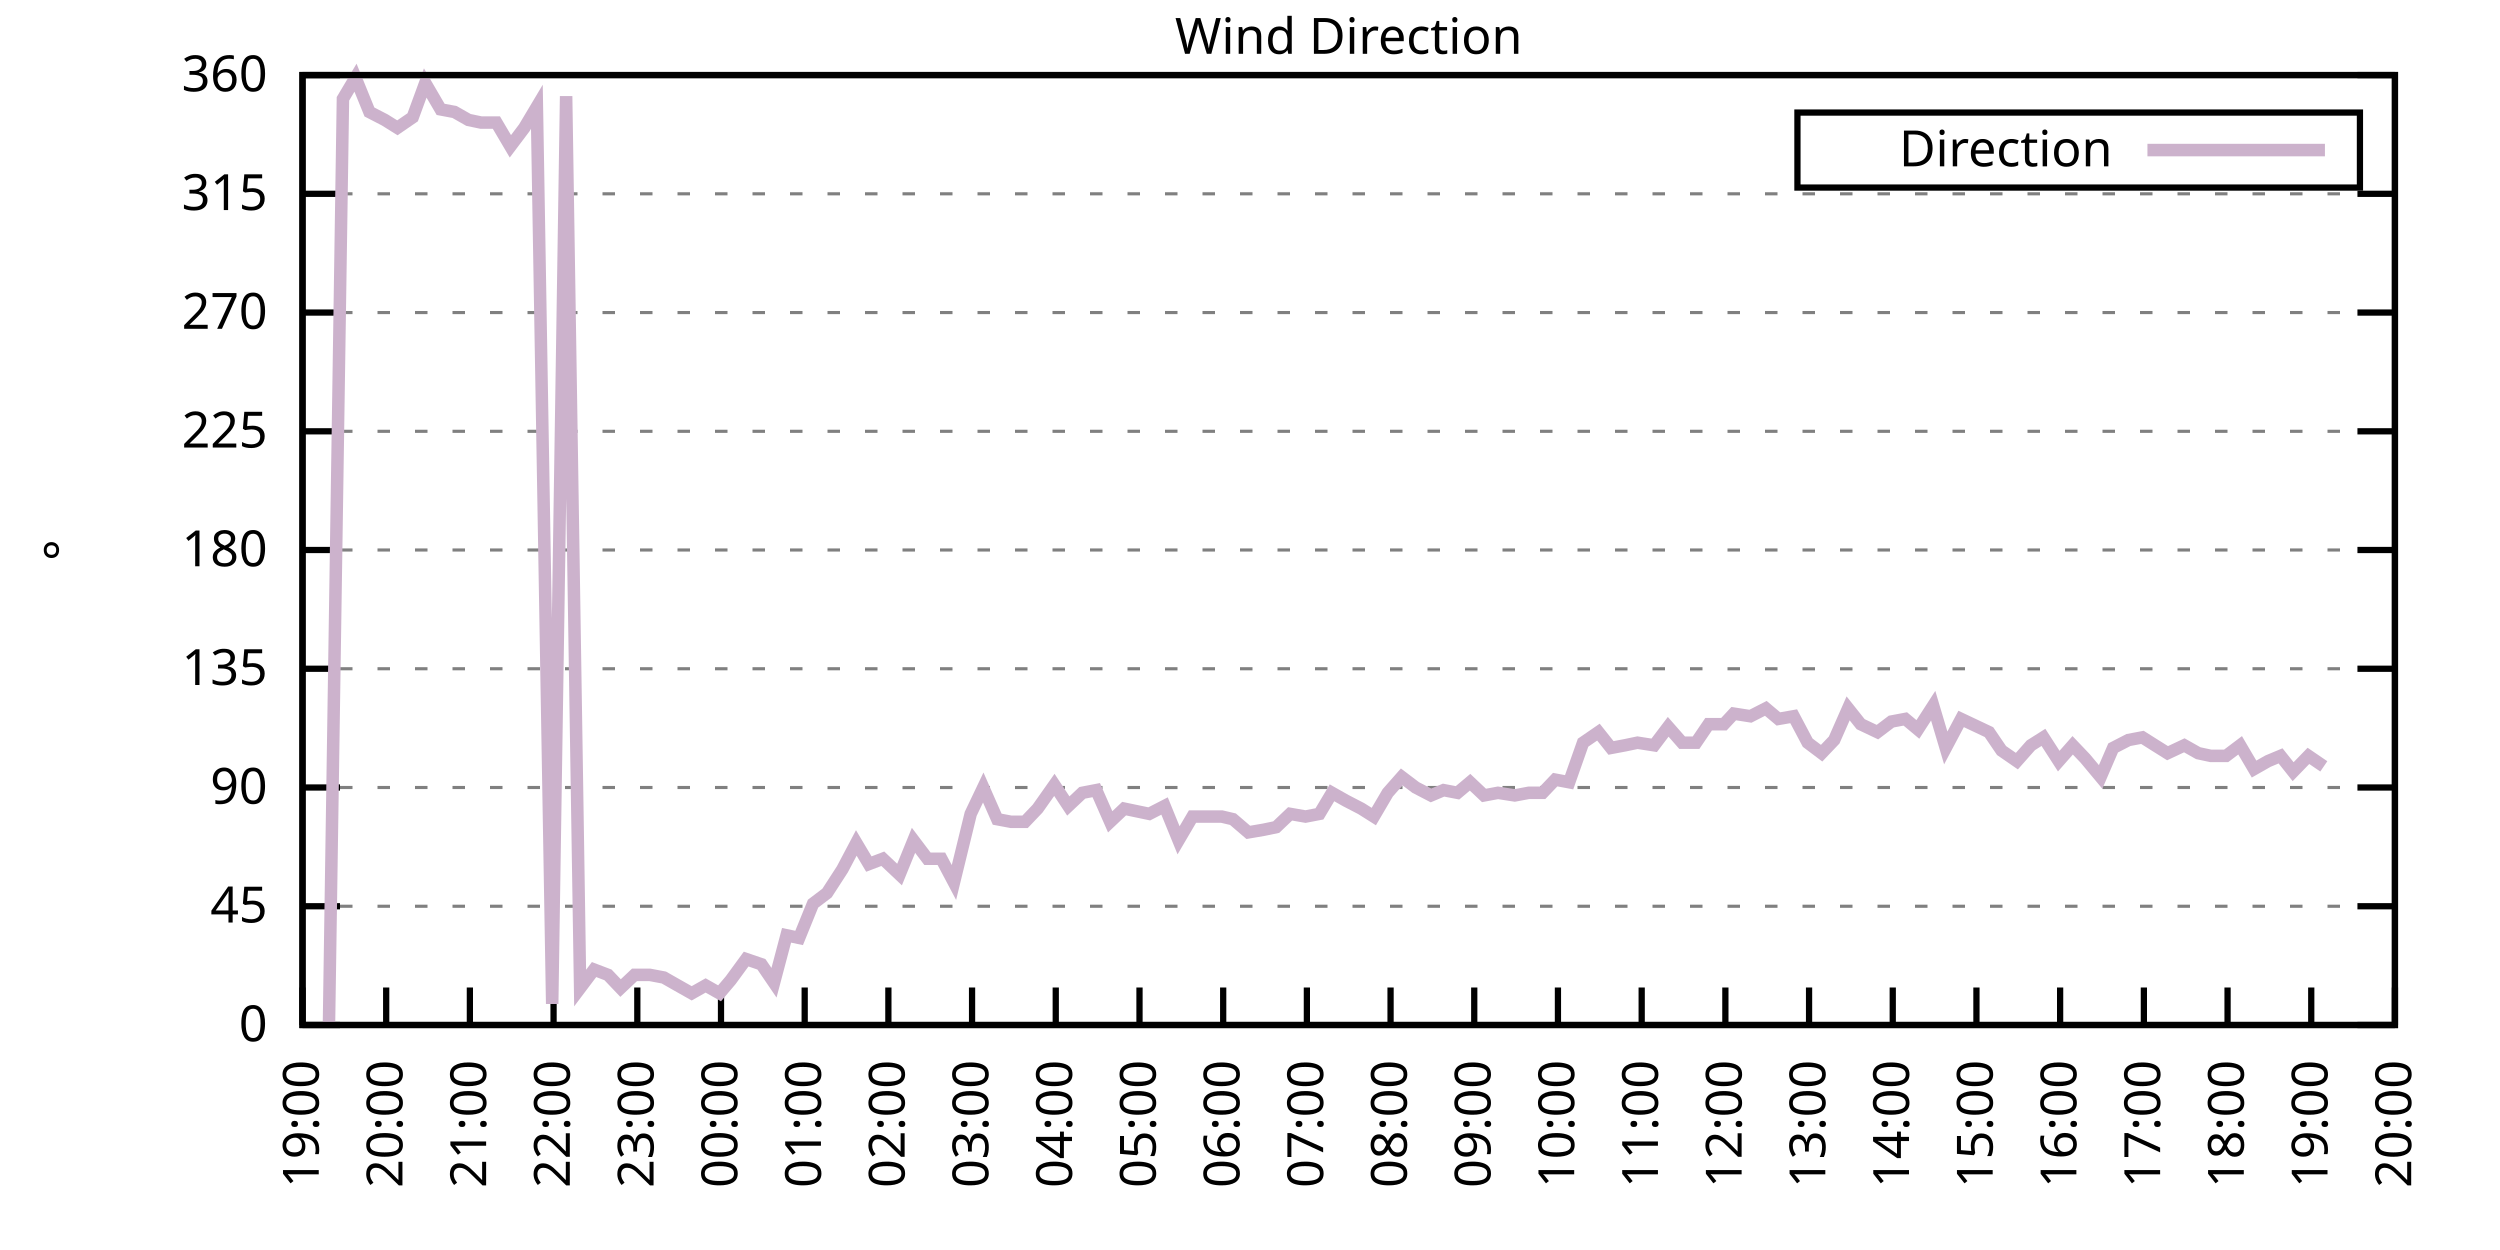
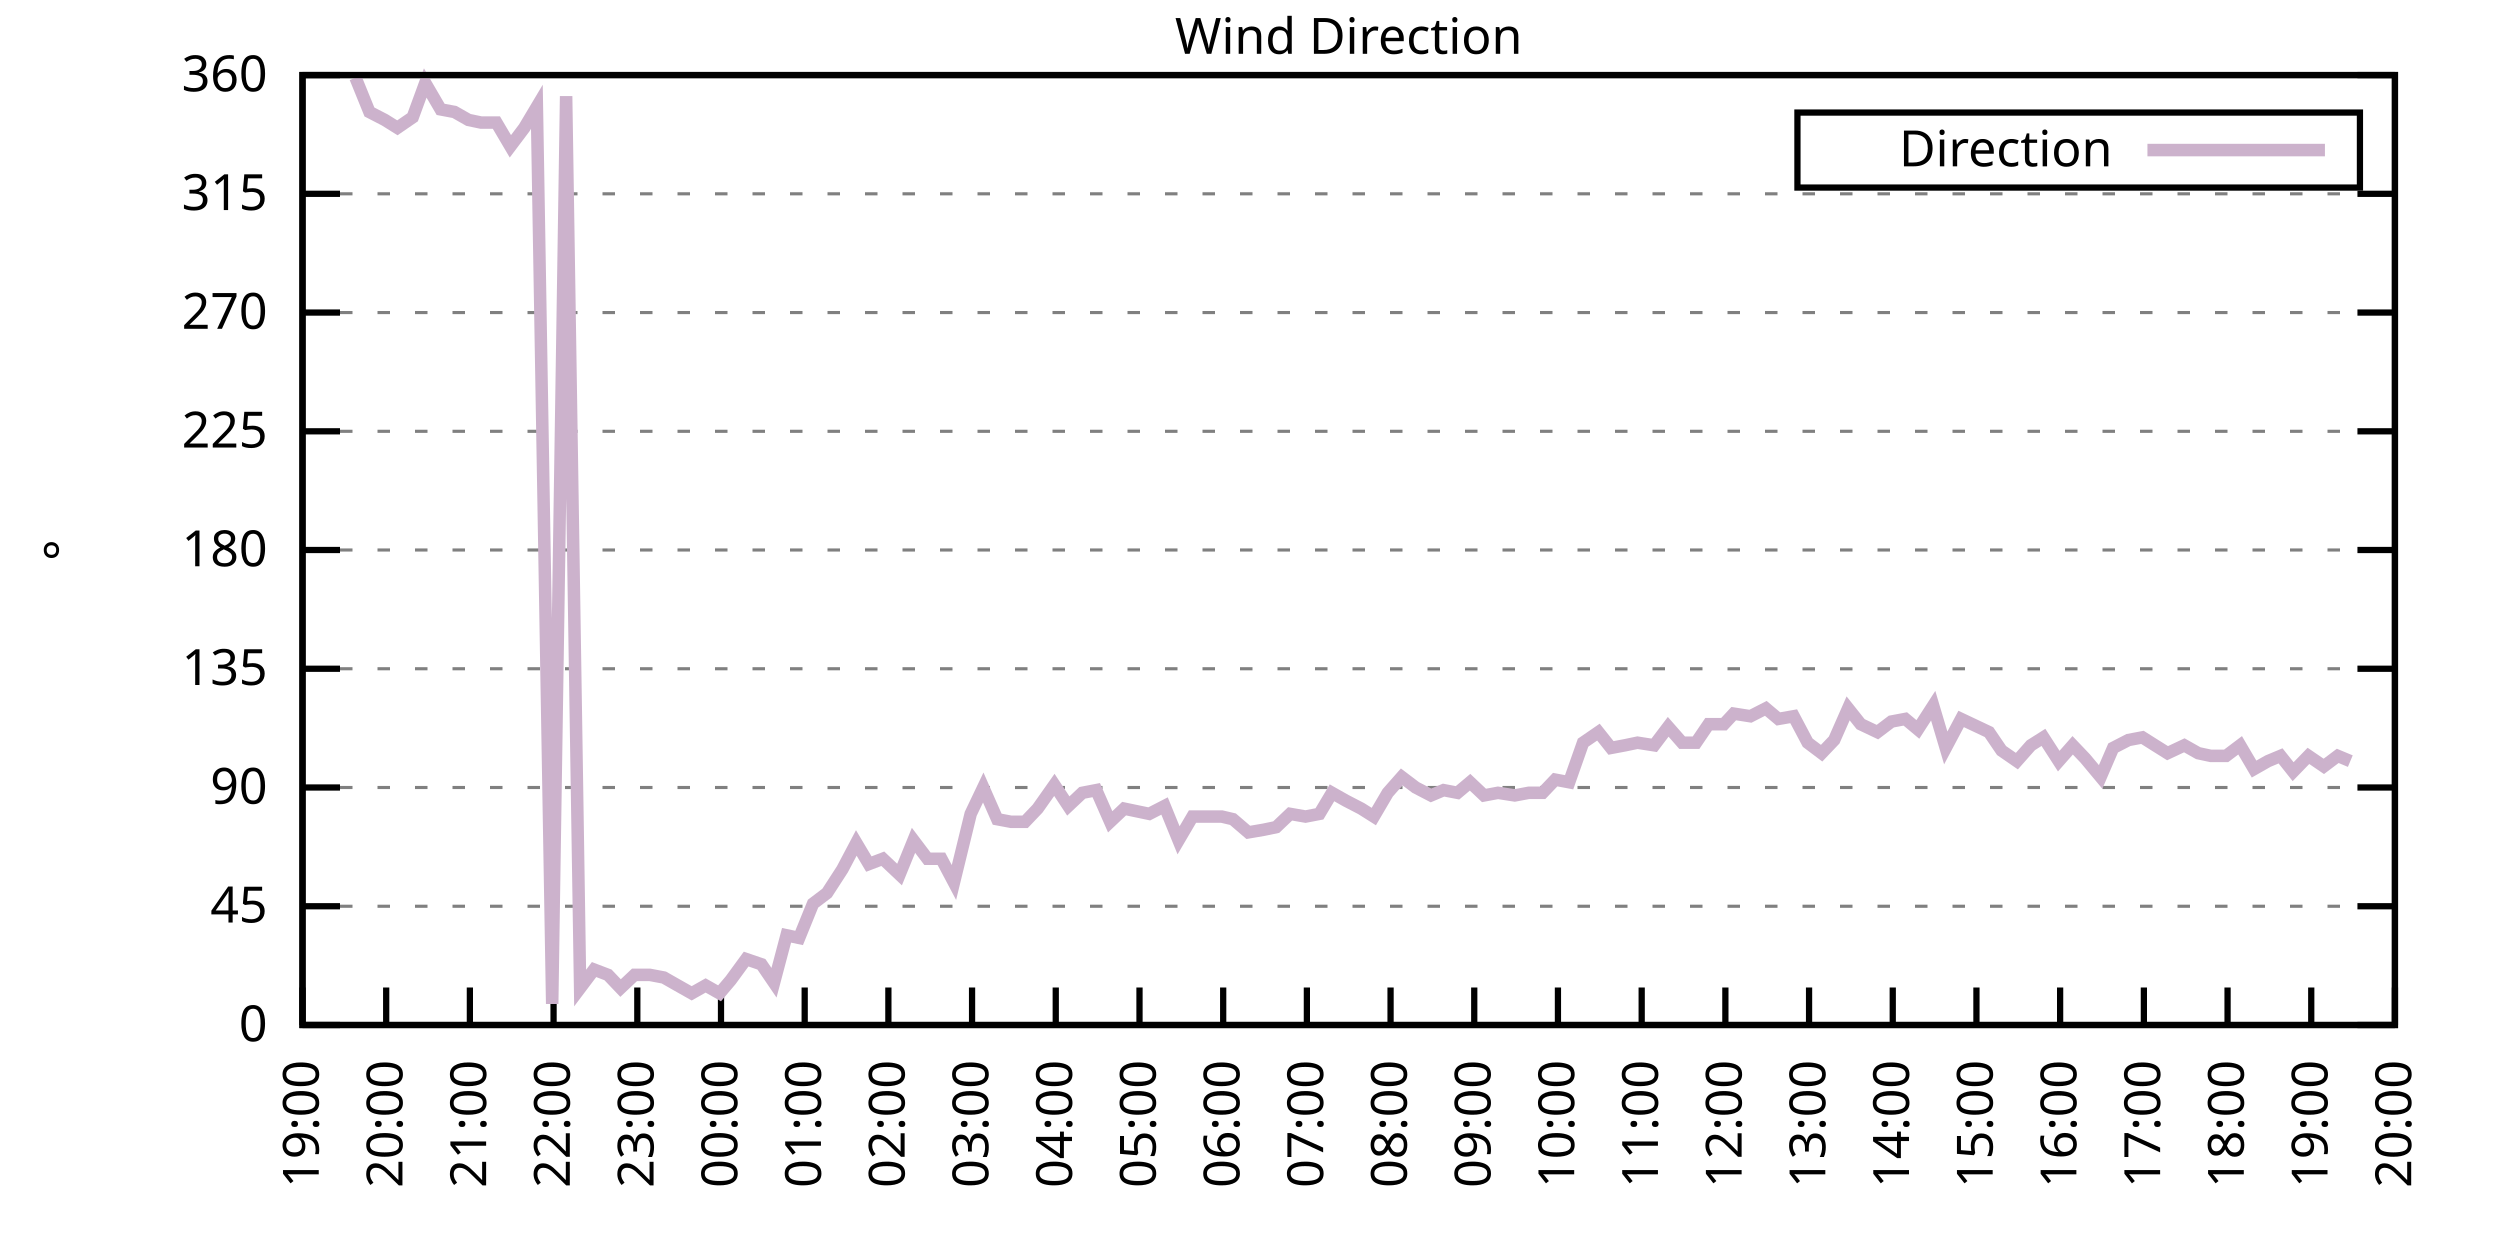
<svg xmlns="http://www.w3.org/2000/svg" xmlns:xlink="http://www.w3.org/1999/xlink" width="400" height="200" viewBox="0 0 400 200">
  <g id="gnuplot_canvas">
    <rect x="0" y="0" width="400" height="200" fill="none" />
    <defs>
      <circle id="gpDot" r="0.5" stroke-width="0.5" stroke="currentColor" />
      <path id="gpPt0" stroke-width="0.333" stroke="currentColor" d="M-1,0 h2 M0,-1 v2" />
      <path id="gpPt1" stroke-width="0.333" stroke="currentColor" d="M-1,-1 L1,1 M1,-1 L-1,1" />
      <path id="gpPt2" stroke-width="0.333" stroke="currentColor" d="M-1,0 L1,0 M0,-1 L0,1 M-1,-1 L1,1 M-1,1 L1,-1" />
      <rect id="gpPt3" stroke-width="0.333" stroke="currentColor" x="-1" y="-1" width="2" height="2" />
      <rect id="gpPt4" stroke-width="0.333" stroke="currentColor" fill="currentColor" x="-1" y="-1" width="2" height="2" />
      <circle id="gpPt5" stroke-width="0.333" stroke="currentColor" cx="0" cy="0" r="1" />
      <use xlink:href="#gpPt5" id="gpPt6" fill="currentColor" stroke="none" />
      <path id="gpPt7" stroke-width="0.333" stroke="currentColor" d="M0,-1.33 L-1.33,0.67 L1.33,0.67 z" />
      <use xlink:href="#gpPt7" id="gpPt8" fill="currentColor" stroke="none" />
      <use xlink:href="#gpPt7" id="gpPt9" stroke="currentColor" transform="rotate(180)" />
      <use xlink:href="#gpPt9" id="gpPt10" fill="currentColor" stroke="none" />
      <use xlink:href="#gpPt3" id="gpPt11" stroke="currentColor" transform="rotate(45)" />
      <use xlink:href="#gpPt11" id="gpPt12" fill="currentColor" stroke="none" />
      <path id="gpPt13" stroke-width="0.333" stroke="currentColor" d="M0,1.330 L1.265,0.411 L0.782,-1.067 L-0.782,-1.076 L-1.265,0.411 z" />
      <use xlink:href="#gpPt13" id="gpPt14" fill="currentColor" stroke="none" />
      <filter id="textbox" filterUnits="objectBoundingBox" x="0" y="0" height="1" width="1">
        <feFlood flood-color="white" flood-opacity="1" result="bgnd" />
        <feComposite in="SourceGraphic" in2="bgnd" operator="atop" />
      </filter>
      <filter id="greybox" filterUnits="objectBoundingBox" x="0" y="0" height="1" width="1">
        <feFlood flood-color="lightgrey" flood-opacity="1" result="grey" />
        <feComposite in="SourceGraphic" in2="grey" operator="atop" />
      </filter>
    </defs>
    <g fill="none" color="white" stroke="currentColor" stroke-width="1.00" stroke-linecap="butt" stroke-linejoin="miter">
</g>
    <g fill="none" color="black" stroke="currentColor" stroke-width="1.00" stroke-linecap="butt" stroke-linejoin="miter">
      <g stroke="none" shape-rendering="crispEdges">
        <polygon fill="rgb(255, 255, 255)" points="48.40,164.00 383.18,164.00 383.18,12.02 48.40,12.02 " />
      </g>
    </g>
    <g fill="none" color="black" stroke="currentColor" stroke-width="1.00" stroke-linecap="butt" stroke-linejoin="miter">
</g>
    <g fill="none" color="black" stroke="black" stroke-width="0.50" stroke-linecap="butt" stroke-linejoin="miter">
</g>
    <g fill="none" color="gray" stroke="currentColor" stroke-width="0.50" stroke-linecap="butt" stroke-linejoin="miter">
      <path stroke="gray" stroke-dasharray="2,4" class="gridline" d="M48.40,164.00 L383.19,164.00  " />
    </g>
    <g fill="none" color="gray" stroke="gray" stroke-width="1.00" stroke-linecap="butt" stroke-linejoin="miter">
</g>
    <g fill="none" color="black" stroke="currentColor" stroke-width="1.00" stroke-linecap="butt" stroke-linejoin="miter">
      <path stroke="black" d="M48.40,164.00 L54.40,164.00 M383.19,164.00 L377.19,164.00  " />
      <g transform="translate(42.80,166.60)" stroke="none" fill="black" font-family="Sans" font-size="8.00" text-anchor="end">
        <text>
          <tspan font-family="Sans"> 0</tspan>
        </text>
      </g>
    </g>
    <g fill="none" color="black" stroke="currentColor" stroke-width="1.00" stroke-linecap="butt" stroke-linejoin="miter">
</g>
    <g fill="none" color="black" stroke="black" stroke-width="0.50" stroke-linecap="butt" stroke-linejoin="miter">
</g>
    <g fill="none" color="gray" stroke="currentColor" stroke-width="0.50" stroke-linecap="butt" stroke-linejoin="miter">
      <path stroke="gray" stroke-dasharray="2,4" class="gridline" d="M48.40,145.00 L383.19,145.00  " />
    </g>
    <g fill="none" color="gray" stroke="gray" stroke-width="1.00" stroke-linecap="butt" stroke-linejoin="miter">
</g>
    <g fill="none" color="black" stroke="currentColor" stroke-width="1.00" stroke-linecap="butt" stroke-linejoin="miter">
      <path stroke="black" d="M48.40,145.00 L54.40,145.00 M383.19,145.00 L377.19,145.00  " />
      <g transform="translate(42.80,147.60)" stroke="none" fill="black" font-family="Sans" font-size="8.00" text-anchor="end">
        <text>
          <tspan font-family="Sans"> 45</tspan>
        </text>
      </g>
    </g>
    <g fill="none" color="black" stroke="currentColor" stroke-width="1.00" stroke-linecap="butt" stroke-linejoin="miter">
</g>
    <g fill="none" color="black" stroke="black" stroke-width="0.50" stroke-linecap="butt" stroke-linejoin="miter">
</g>
    <g fill="none" color="gray" stroke="currentColor" stroke-width="0.50" stroke-linecap="butt" stroke-linejoin="miter">
      <path stroke="gray" stroke-dasharray="2,4" class="gridline" d="M48.40,126.00 L383.19,126.00  " />
    </g>
    <g fill="none" color="gray" stroke="gray" stroke-width="1.00" stroke-linecap="butt" stroke-linejoin="miter">
</g>
    <g fill="none" color="black" stroke="currentColor" stroke-width="1.00" stroke-linecap="butt" stroke-linejoin="miter">
      <path stroke="black" d="M48.40,126.00 L54.40,126.00 M383.19,126.00 L377.19,126.00  " />
      <g transform="translate(42.80,128.60)" stroke="none" fill="black" font-family="Sans" font-size="8.00" text-anchor="end">
        <text>
          <tspan font-family="Sans"> 90</tspan>
        </text>
      </g>
    </g>
    <g fill="none" color="black" stroke="currentColor" stroke-width="1.00" stroke-linecap="butt" stroke-linejoin="miter">
</g>
    <g fill="none" color="black" stroke="black" stroke-width="0.50" stroke-linecap="butt" stroke-linejoin="miter">
</g>
    <g fill="none" color="gray" stroke="currentColor" stroke-width="0.50" stroke-linecap="butt" stroke-linejoin="miter">
      <path stroke="gray" stroke-dasharray="2,4" class="gridline" d="M48.40,107.00 L383.19,107.00  " />
    </g>
    <g fill="none" color="gray" stroke="gray" stroke-width="1.00" stroke-linecap="butt" stroke-linejoin="miter">
</g>
    <g fill="none" color="black" stroke="currentColor" stroke-width="1.00" stroke-linecap="butt" stroke-linejoin="miter">
      <path stroke="black" d="M48.40,107.00 L54.40,107.00 M383.19,107.00 L377.19,107.00  " />
      <g transform="translate(42.80,109.60)" stroke="none" fill="black" font-family="Sans" font-size="8.00" text-anchor="end">
        <text>
          <tspan font-family="Sans"> 135</tspan>
        </text>
      </g>
    </g>
    <g fill="none" color="black" stroke="currentColor" stroke-width="1.00" stroke-linecap="butt" stroke-linejoin="miter">
</g>
    <g fill="none" color="black" stroke="black" stroke-width="0.50" stroke-linecap="butt" stroke-linejoin="miter">
</g>
    <g fill="none" color="gray" stroke="currentColor" stroke-width="0.50" stroke-linecap="butt" stroke-linejoin="miter">
      <path stroke="gray" stroke-dasharray="2,4" class="gridline" d="M48.40,88.00 L383.19,88.00  " />
    </g>
    <g fill="none" color="gray" stroke="gray" stroke-width="1.00" stroke-linecap="butt" stroke-linejoin="miter">
</g>
    <g fill="none" color="black" stroke="currentColor" stroke-width="1.00" stroke-linecap="butt" stroke-linejoin="miter">
      <path stroke="black" d="M48.40,88.00 L54.40,88.00 M383.19,88.00 L377.19,88.00  " />
      <g transform="translate(42.80,90.60)" stroke="none" fill="black" font-family="Sans" font-size="8.00" text-anchor="end">
        <text>
          <tspan font-family="Sans"> 180</tspan>
        </text>
      </g>
    </g>
    <g fill="none" color="black" stroke="currentColor" stroke-width="1.00" stroke-linecap="butt" stroke-linejoin="miter">
</g>
    <g fill="none" color="black" stroke="black" stroke-width="0.50" stroke-linecap="butt" stroke-linejoin="miter">
</g>
    <g fill="none" color="gray" stroke="currentColor" stroke-width="0.50" stroke-linecap="butt" stroke-linejoin="miter">
      <path stroke="gray" stroke-dasharray="2,4" class="gridline" d="M48.40,69.01 L383.19,69.01  " />
    </g>
    <g fill="none" color="gray" stroke="gray" stroke-width="1.00" stroke-linecap="butt" stroke-linejoin="miter">
</g>
    <g fill="none" color="black" stroke="currentColor" stroke-width="1.00" stroke-linecap="butt" stroke-linejoin="miter">
      <path stroke="black" d="M48.40,69.01 L54.40,69.01 M383.19,69.01 L377.19,69.01  " />
      <g transform="translate(42.80,71.61)" stroke="none" fill="black" font-family="Sans" font-size="8.00" text-anchor="end">
        <text>
          <tspan font-family="Sans"> 225</tspan>
        </text>
      </g>
    </g>
    <g fill="none" color="black" stroke="currentColor" stroke-width="1.00" stroke-linecap="butt" stroke-linejoin="miter">
</g>
    <g fill="none" color="black" stroke="black" stroke-width="0.50" stroke-linecap="butt" stroke-linejoin="miter">
</g>
    <g fill="none" color="gray" stroke="currentColor" stroke-width="0.50" stroke-linecap="butt" stroke-linejoin="miter">
      <path stroke="gray" stroke-dasharray="2,4" class="gridline" d="M48.40,50.01 L383.19,50.01  " />
    </g>
    <g fill="none" color="gray" stroke="gray" stroke-width="1.00" stroke-linecap="butt" stroke-linejoin="miter">
</g>
    <g fill="none" color="black" stroke="currentColor" stroke-width="1.00" stroke-linecap="butt" stroke-linejoin="miter">
      <path stroke="black" d="M48.40,50.01 L54.40,50.01 M383.19,50.01 L377.19,50.01  " />
      <g transform="translate(42.80,52.61)" stroke="none" fill="black" font-family="Sans" font-size="8.00" text-anchor="end">
        <text>
          <tspan font-family="Sans"> 270</tspan>
        </text>
      </g>
    </g>
    <g fill="none" color="black" stroke="currentColor" stroke-width="1.00" stroke-linecap="butt" stroke-linejoin="miter">
</g>
    <g fill="none" color="black" stroke="black" stroke-width="0.50" stroke-linecap="butt" stroke-linejoin="miter">
</g>
    <g fill="none" color="gray" stroke="currentColor" stroke-width="0.50" stroke-linecap="butt" stroke-linejoin="miter">
      <path stroke="gray" stroke-dasharray="2,4" class="gridline" d="M48.40,31.01 L383.19,31.01  " />
    </g>
    <g fill="none" color="gray" stroke="gray" stroke-width="1.00" stroke-linecap="butt" stroke-linejoin="miter">
</g>
    <g fill="none" color="black" stroke="currentColor" stroke-width="1.00" stroke-linecap="butt" stroke-linejoin="miter">
      <path stroke="black" d="M48.40,31.01 L54.40,31.01 M383.19,31.01 L377.19,31.01  " />
      <g transform="translate(42.80,33.61)" stroke="none" fill="black" font-family="Sans" font-size="8.00" text-anchor="end">
        <text>
          <tspan font-family="Sans"> 315</tspan>
        </text>
      </g>
    </g>
    <g fill="none" color="black" stroke="currentColor" stroke-width="1.00" stroke-linecap="butt" stroke-linejoin="miter">
</g>
    <g fill="none" color="black" stroke="black" stroke-width="0.50" stroke-linecap="butt" stroke-linejoin="miter">
</g>
    <g fill="none" color="gray" stroke="currentColor" stroke-width="0.50" stroke-linecap="butt" stroke-linejoin="miter">
      <path stroke="gray" stroke-dasharray="2,4" class="gridline" d="M48.40,12.01 L383.19,12.01  " />
    </g>
    <g fill="none" color="gray" stroke="gray" stroke-width="1.00" stroke-linecap="butt" stroke-linejoin="miter">
</g>
    <g fill="none" color="black" stroke="currentColor" stroke-width="1.00" stroke-linecap="butt" stroke-linejoin="miter">
      <path stroke="black" d="M48.40,12.01 L54.40,12.01 M383.19,12.01 L377.19,12.01  " />
      <g transform="translate(42.80,14.61)" stroke="none" fill="black" font-family="Sans" font-size="8.00" text-anchor="end">
        <text>
          <tspan font-family="Sans"> 360</tspan>
        </text>
      </g>
    </g>
    <g fill="none" color="black" stroke="currentColor" stroke-width="1.00" stroke-linecap="butt" stroke-linejoin="miter">
      <path stroke="black" d="M48.40,164.00 L48.40,158.00  " />
      <g transform="translate(51.00,169.60) rotate(270.00)" stroke="none" fill="black" font-family="Sans" font-size="8.00" text-anchor="end">
        <text>
          <tspan font-family="Sans">19:00</tspan>
        </text>
      </g>
    </g>
    <g fill="none" color="black" stroke="currentColor" stroke-width="1.00" stroke-linecap="butt" stroke-linejoin="miter">
      <path stroke="black" d="M61.79,164.00 L61.79,158.00  " />
      <g transform="translate(64.39,169.60) rotate(270.00)" stroke="none" fill="black" font-family="Sans" font-size="8.00" text-anchor="end">
        <text>
          <tspan font-family="Sans">20:00</tspan>
        </text>
      </g>
    </g>
    <g fill="none" color="black" stroke="currentColor" stroke-width="1.00" stroke-linecap="butt" stroke-linejoin="miter">
      <path stroke="black" d="M75.18,164.00 L75.18,158.00  " />
      <g transform="translate(77.78,169.60) rotate(270.00)" stroke="none" fill="black" font-family="Sans" font-size="8.00" text-anchor="end">
        <text>
          <tspan font-family="Sans">21:00</tspan>
        </text>
      </g>
    </g>
    <g fill="none" color="black" stroke="currentColor" stroke-width="1.00" stroke-linecap="butt" stroke-linejoin="miter">
      <path stroke="black" d="M88.57,164.00 L88.57,158.00  " />
      <g transform="translate(91.17,169.60) rotate(270.00)" stroke="none" fill="black" font-family="Sans" font-size="8.00" text-anchor="end">
        <text>
          <tspan font-family="Sans">22:00</tspan>
        </text>
      </g>
    </g>
    <g fill="none" color="black" stroke="currentColor" stroke-width="1.00" stroke-linecap="butt" stroke-linejoin="miter">
      <path stroke="black" d="M101.97,164.00 L101.97,158.00  " />
      <g transform="translate(104.57,169.60) rotate(270.00)" stroke="none" fill="black" font-family="Sans" font-size="8.00" text-anchor="end">
        <text>
          <tspan font-family="Sans">23:00</tspan>
        </text>
      </g>
    </g>
    <g fill="none" color="black" stroke="currentColor" stroke-width="1.00" stroke-linecap="butt" stroke-linejoin="miter">
      <path stroke="black" d="M115.36,164.00 L115.36,158.00  " />
      <g transform="translate(117.96,169.60) rotate(270.00)" stroke="none" fill="black" font-family="Sans" font-size="8.00" text-anchor="end">
        <text>
          <tspan font-family="Sans">00:00</tspan>
        </text>
      </g>
    </g>
    <g fill="none" color="black" stroke="currentColor" stroke-width="1.00" stroke-linecap="butt" stroke-linejoin="miter">
      <path stroke="black" d="M128.75,164.00 L128.75,158.00  " />
      <g transform="translate(131.35,169.60) rotate(270.00)" stroke="none" fill="black" font-family="Sans" font-size="8.00" text-anchor="end">
        <text>
          <tspan font-family="Sans">01:00</tspan>
        </text>
      </g>
    </g>
    <g fill="none" color="black" stroke="currentColor" stroke-width="1.00" stroke-linecap="butt" stroke-linejoin="miter">
      <path stroke="black" d="M142.14,164.00 L142.14,158.00  " />
      <g transform="translate(144.74,169.60) rotate(270.00)" stroke="none" fill="black" font-family="Sans" font-size="8.00" text-anchor="end">
        <text>
          <tspan font-family="Sans">02:00</tspan>
        </text>
      </g>
    </g>
    <g fill="none" color="black" stroke="currentColor" stroke-width="1.00" stroke-linecap="butt" stroke-linejoin="miter">
      <path stroke="black" d="M155.53,164.00 L155.53,158.00  " />
      <g transform="translate(158.13,169.60) rotate(270.00)" stroke="none" fill="black" font-family="Sans" font-size="8.00" text-anchor="end">
        <text>
          <tspan font-family="Sans">03:00</tspan>
        </text>
      </g>
    </g>
    <g fill="none" color="black" stroke="currentColor" stroke-width="1.00" stroke-linecap="butt" stroke-linejoin="miter">
      <path stroke="black" d="M168.92,164.00 L168.92,158.00  " />
      <g transform="translate(171.52,169.60) rotate(270.00)" stroke="none" fill="black" font-family="Sans" font-size="8.00" text-anchor="end">
        <text>
          <tspan font-family="Sans">04:00</tspan>
        </text>
      </g>
    </g>
    <g fill="none" color="black" stroke="currentColor" stroke-width="1.00" stroke-linecap="butt" stroke-linejoin="miter">
      <path stroke="black" d="M182.32,164.00 L182.32,158.00  " />
      <g transform="translate(184.92,169.60) rotate(270.00)" stroke="none" fill="black" font-family="Sans" font-size="8.00" text-anchor="end">
        <text>
          <tspan font-family="Sans">05:00</tspan>
        </text>
      </g>
    </g>
    <g fill="none" color="black" stroke="currentColor" stroke-width="1.00" stroke-linecap="butt" stroke-linejoin="miter">
      <path stroke="black" d="M195.71,164.00 L195.71,158.00  " />
      <g transform="translate(198.31,169.60) rotate(270.00)" stroke="none" fill="black" font-family="Sans" font-size="8.00" text-anchor="end">
        <text>
          <tspan font-family="Sans">06:00</tspan>
        </text>
      </g>
    </g>
    <g fill="none" color="black" stroke="currentColor" stroke-width="1.00" stroke-linecap="butt" stroke-linejoin="miter">
      <path stroke="black" d="M209.10,164.00 L209.10,158.00  " />
      <g transform="translate(211.70,169.60) rotate(270.00)" stroke="none" fill="black" font-family="Sans" font-size="8.00" text-anchor="end">
        <text>
          <tspan font-family="Sans">07:00</tspan>
        </text>
      </g>
    </g>
    <g fill="none" color="black" stroke="currentColor" stroke-width="1.00" stroke-linecap="butt" stroke-linejoin="miter">
      <path stroke="black" d="M222.49,164.00 L222.49,158.00  " />
      <g transform="translate(225.09,169.60) rotate(270.00)" stroke="none" fill="black" font-family="Sans" font-size="8.00" text-anchor="end">
        <text>
          <tspan font-family="Sans">08:00</tspan>
        </text>
      </g>
    </g>
    <g fill="none" color="black" stroke="currentColor" stroke-width="1.00" stroke-linecap="butt" stroke-linejoin="miter">
      <path stroke="black" d="M235.88,164.00 L235.88,158.00  " />
      <g transform="translate(238.48,169.60) rotate(270.00)" stroke="none" fill="black" font-family="Sans" font-size="8.00" text-anchor="end">
        <text>
          <tspan font-family="Sans">09:00</tspan>
        </text>
      </g>
    </g>
    <g fill="none" color="black" stroke="currentColor" stroke-width="1.00" stroke-linecap="butt" stroke-linejoin="miter">
      <path stroke="black" d="M249.27,164.00 L249.27,158.00  " />
      <g transform="translate(251.87,169.60) rotate(270.00)" stroke="none" fill="black" font-family="Sans" font-size="8.00" text-anchor="end">
        <text>
          <tspan font-family="Sans">10:00</tspan>
        </text>
      </g>
    </g>
    <g fill="none" color="black" stroke="currentColor" stroke-width="1.00" stroke-linecap="butt" stroke-linejoin="miter">
      <path stroke="black" d="M262.67,164.00 L262.67,158.00  " />
      <g transform="translate(265.27,169.60) rotate(270.00)" stroke="none" fill="black" font-family="Sans" font-size="8.00" text-anchor="end">
        <text>
          <tspan font-family="Sans">11:00</tspan>
        </text>
      </g>
    </g>
    <g fill="none" color="black" stroke="currentColor" stroke-width="1.00" stroke-linecap="butt" stroke-linejoin="miter">
      <path stroke="black" d="M276.06,164.00 L276.06,158.00  " />
      <g transform="translate(278.66,169.60) rotate(270.00)" stroke="none" fill="black" font-family="Sans" font-size="8.00" text-anchor="end">
        <text>
          <tspan font-family="Sans">12:00</tspan>
        </text>
      </g>
    </g>
    <g fill="none" color="black" stroke="currentColor" stroke-width="1.00" stroke-linecap="butt" stroke-linejoin="miter">
      <path stroke="black" d="M289.45,164.00 L289.45,158.00  " />
      <g transform="translate(292.05,169.60) rotate(270.00)" stroke="none" fill="black" font-family="Sans" font-size="8.00" text-anchor="end">
        <text>
          <tspan font-family="Sans">13:00</tspan>
        </text>
      </g>
    </g>
    <g fill="none" color="black" stroke="currentColor" stroke-width="1.00" stroke-linecap="butt" stroke-linejoin="miter">
      <path stroke="black" d="M302.84,164.00 L302.84,158.00  " />
      <g transform="translate(305.44,169.60) rotate(270.00)" stroke="none" fill="black" font-family="Sans" font-size="8.00" text-anchor="end">
        <text>
          <tspan font-family="Sans">14:00</tspan>
        </text>
      </g>
    </g>
    <g fill="none" color="black" stroke="currentColor" stroke-width="1.00" stroke-linecap="butt" stroke-linejoin="miter">
      <path stroke="black" d="M316.23,164.00 L316.23,158.00  " />
      <g transform="translate(318.83,169.60) rotate(270.00)" stroke="none" fill="black" font-family="Sans" font-size="8.00" text-anchor="end">
        <text>
          <tspan font-family="Sans">15:00</tspan>
        </text>
      </g>
    </g>
    <g fill="none" color="black" stroke="currentColor" stroke-width="1.00" stroke-linecap="butt" stroke-linejoin="miter">
      <path stroke="black" d="M329.62,164.00 L329.62,158.00  " />
      <g transform="translate(332.22,169.60) rotate(270.00)" stroke="none" fill="black" font-family="Sans" font-size="8.00" text-anchor="end">
        <text>
          <tspan font-family="Sans">16:00</tspan>
        </text>
      </g>
    </g>
    <g fill="none" color="black" stroke="currentColor" stroke-width="1.00" stroke-linecap="butt" stroke-linejoin="miter">
      <path stroke="black" d="M343.02,164.00 L343.02,158.00  " />
      <g transform="translate(345.62,169.60) rotate(270.00)" stroke="none" fill="black" font-family="Sans" font-size="8.00" text-anchor="end">
        <text>
          <tspan font-family="Sans">17:00</tspan>
        </text>
      </g>
    </g>
    <g fill="none" color="black" stroke="currentColor" stroke-width="1.00" stroke-linecap="butt" stroke-linejoin="miter">
      <path stroke="black" d="M356.41,164.00 L356.41,158.00  " />
      <g transform="translate(359.01,169.60) rotate(270.00)" stroke="none" fill="black" font-family="Sans" font-size="8.00" text-anchor="end">
        <text>
          <tspan font-family="Sans">18:00</tspan>
        </text>
      </g>
    </g>
    <g fill="none" color="black" stroke="currentColor" stroke-width="1.00" stroke-linecap="butt" stroke-linejoin="miter">
      <path stroke="black" d="M369.80,164.00 L369.80,158.00  " />
      <g transform="translate(372.40,169.60) rotate(270.00)" stroke="none" fill="black" font-family="Sans" font-size="8.00" text-anchor="end">
        <text>
          <tspan font-family="Sans">19:00</tspan>
        </text>
      </g>
    </g>
    <g fill="none" color="black" stroke="currentColor" stroke-width="1.00" stroke-linecap="butt" stroke-linejoin="miter">
      <path stroke="black" d="M383.19,164.00 L383.19,158.00  " />
      <g transform="translate(385.79,169.60) rotate(270.00)" stroke="none" fill="black" font-family="Sans" font-size="8.00" text-anchor="end">
        <text>
          <tspan font-family="Sans">20:00</tspan>
        </text>
      </g>
    </g>
    <g fill="none" color="black" stroke="currentColor" stroke-width="1.00" stroke-linecap="butt" stroke-linejoin="miter">
</g>
    <g fill="none" color="black" stroke="currentColor" stroke-width="1.00" stroke-linecap="butt" stroke-linejoin="miter">
      <path stroke="black" d="M48.40,12.01 L48.40,164.00 L383.19,164.00 L383.19,12.01 L48.40,12.01 Z  " />
    </g>
    <g fill="none" color="black" stroke="currentColor" stroke-width="1.00" stroke-linecap="butt" stroke-linejoin="miter">
</g>
    <g fill="none" color="black" stroke="currentColor" stroke-width="1.00" stroke-linecap="butt" stroke-linejoin="miter">
      <path stroke="black" d="M287.59,30.01 L287.59,18.01 L377.59,18.01 L377.59,30.01 L287.59,30.01 Z  " />
    </g>
    <g id="Wind_direction_plot_1">
      <g fill="none" color="white" stroke="black" stroke-width="2.00" stroke-linecap="butt" stroke-linejoin="miter">
</g>
      <g fill="none" color="black" stroke="currentColor" stroke-width="2.00" stroke-linecap="butt" stroke-linejoin="miter">
        <g transform="translate(337.99,26.61)" stroke="none" fill="black" font-family="Sans" font-size="8.00" text-anchor="end">
          <text>
            <tspan font-family="Sans">Direction</tspan>
          </text>
        </g>
      </g>
      <g fill="none" color="black" stroke="currentColor" stroke-width="2.00" stroke-linecap="butt" stroke-linejoin="miter">
-         <path stroke="rgb(204, 178, 204)" d="M343.59,24.01 L371.99,24.01 M52.64,163.58 L54.87,15.81 L56.88,12.43 L59.11,17.92 L61.57,19.19 L63.58,20.45   L66.03,18.77 L68.04,13.28 L70.50,17.50 L72.73,17.92 L74.96,19.19 L76.97,19.61 L79.42,19.61 L81.66,23.41   L83.89,20.45 L85.90,17.08 L88.35,160.62 L90.58,15.39 L92.82,158.09 L95.05,155.13 L97.28,155.98 L99.29,158.09   L101.52,155.98 L103.98,155.98 L106.21,156.40 L108.44,157.67 L110.67,158.93 L112.90,157.67 L115.13,158.93 L116.92,156.82   L119.38,153.45 L121.83,154.29 L123.84,157.24 L125.85,149.65 L127.86,150.07 L130.09,144.58 L132.32,142.89 L134.78,139.09   L137.01,134.87 L139.02,138.25 L141.25,137.40 L143.93,139.93 L146.16,134.45 L148.39,137.40 L150.62,137.40 L152.63,141.20   L155.31,130.22 L157.32,126.00 L159.55,131.07 L161.78,131.49 L164.01,131.49 L166.02,129.38 L168.70,125.58 L170.93,128.96   L173.17,126.85 L175.40,126.42 L177.63,131.49 L179.86,129.38 L181.87,129.80 L183.88,130.22 L186.33,128.96 L188.57,134.45   L190.80,130.65 L193.25,130.65 L195.48,130.65 L197.27,131.07 L199.73,133.18 L202.18,132.76 L204.19,132.34 L206.42,130.22   L208.88,130.65 L211.11,130.22 L213.12,126.85 L215.35,128.11 L217.80,129.38 L219.81,130.65 L222.04,126.85 L224.28,124.31   L226.51,126.00 L228.96,127.27 L230.97,126.42 L233.20,126.85 L235.21,125.16 L237.44,127.27 L239.68,126.85 L242.36,127.27   L244.59,126.85 L246.82,126.85 L248.83,124.74 L251.06,125.16 L253.29,118.83 L255.75,117.14 L257.76,119.67 L259.99,119.25   L262.00,118.83 L264.67,119.25 L266.91,116.29 L269.14,118.83 L271.37,118.83 L273.38,115.87 L275.83,115.87 L277.40,114.18   L280.07,114.60 L282.53,113.34 L284.54,115.03 L286.99,114.60 L289.23,118.83 L291.46,120.51 L293.47,118.40 L295.70,113.34   L297.71,115.87 L300.39,117.14 L302.62,115.45 L304.85,115.03 L306.86,116.71 L309.31,112.91 L311.32,119.67 L313.78,115.03   L318.24,117.14 L320.25,120.09 L322.70,121.78 L324.94,119.25 L326.95,117.98 L329.40,121.78 L331.63,119.25 L333.64,121.36   L336.10,124.31 L338.10,119.67 L340.56,118.40 L342.79,117.98 L344.80,119.25 L346.81,120.51 L349.49,119.25 L351.72,120.51   L353.73,120.94 L356.18,120.94 L358.42,119.25 L360.65,123.05 L362.88,121.78 L364.89,120.94 L366.90,123.47 L369.35,120.94   L371.81,122.62  " />
+         <path stroke="rgb(204, 178, 204)" d="M343.59,24.01 L371.99,24.01 M56.88,12.43 L59.11,17.92 L61.57,19.19 L63.58,20.45 L66.03,18.77 L68.04,13.28   L70.50,17.50 L72.73,17.92 L74.96,19.19 L76.97,19.61 L79.42,19.61 L81.66,23.41 L83.89,20.45 L85.90,17.08   L88.35,160.62 L90.58,15.39 L92.82,158.09 L95.05,155.13 L97.28,155.98 L99.29,158.09 L101.52,155.98 L103.98,155.98   L106.21,156.40 L108.44,157.67 L110.67,158.93 L112.90,157.67 L115.13,158.93 L116.92,156.82 L119.38,153.45 L121.83,154.29   L123.84,157.24 L125.85,149.65 L127.86,150.07 L130.09,144.58 L132.32,142.89 L134.78,139.09 L137.01,134.87 L139.02,138.25   L141.25,137.40 L143.93,139.93 L146.16,134.45 L148.39,137.40 L150.62,137.40 L152.63,141.20 L155.31,130.22 L157.32,126.00   L159.55,131.07 L161.78,131.49 L164.01,131.49 L166.02,129.38 L168.70,125.58 L170.93,128.96 L173.17,126.85 L175.40,126.42   L177.63,131.49 L179.86,129.38 L181.87,129.80 L183.88,130.22 L186.33,128.96 L188.57,134.45 L190.80,130.65 L193.25,130.65   L195.48,130.65 L197.27,131.07 L199.73,133.18 L202.18,132.76 L204.19,132.34 L206.42,130.22 L208.88,130.65 L211.11,130.22   L213.12,126.85 L215.35,128.11 L217.80,129.38 L219.81,130.65 L222.04,126.85 L224.28,124.31 L226.51,126.00 L228.96,127.27   L230.97,126.42 L233.20,126.85 L235.21,125.16 L237.44,127.27 L239.68,126.85 L242.36,127.27 L244.59,126.85 L246.82,126.85   L248.83,124.74 L251.06,125.16 L253.29,118.83 L255.75,117.14 L257.76,119.67 L259.99,119.25 L262.00,118.83 L264.67,119.25   L266.91,116.29 L269.14,118.83 L271.37,118.83 L273.38,115.87 L275.83,115.87 L277.40,114.18 L280.07,114.60 L282.53,113.34   L284.54,115.03 L286.99,114.60 L289.23,118.83 L291.46,120.51 L293.47,118.40 L295.70,113.34 L297.71,115.87 L300.39,117.14   L302.62,115.45 L304.85,115.03 L306.86,116.71 L309.31,112.91 L311.32,119.67 L313.78,115.03 L318.24,117.14 L320.25,120.09   L322.70,121.78 L324.94,119.25 L326.95,117.98 L329.40,121.78 L331.63,119.25 L333.64,121.36 L336.10,124.31 L338.10,119.67   L340.56,118.40 L342.79,117.98 L344.80,119.25 L346.81,120.51 L349.49,119.25 L351.72,120.51 L353.73,120.94 L356.18,120.94   L358.42,119.25 L360.65,123.05 L362.88,121.78 L364.89,120.94 L366.90,123.47 L369.35,120.94 L371.81,122.62 L374.04,120.94   L376.05,121.78  " />
      </g>
    </g>
    <g fill="none" color="black" stroke="currentColor" stroke-width="2.00" stroke-linecap="butt" stroke-linejoin="miter">
</g>
    <g fill="none" color="black" stroke="black" stroke-width="1.00" stroke-linecap="butt" stroke-linejoin="miter">
</g>
    <g fill="none" color="black" stroke="currentColor" stroke-width="1.00" stroke-linecap="butt" stroke-linejoin="miter">
      <path stroke="black" d="M48.40,12.01 L48.40,164.00 L383.19,164.00 L383.19,12.01 L48.40,12.01 Z  " />
      <g transform="translate(12.80,88.01) rotate(270.00)" stroke="none" fill="black" font-family="Sans" font-size="8.00" text-anchor="middle">
        <text>
          <tspan font-family="Sans">°</tspan>
        </text>
      </g>
    </g>
    <g fill="none" color="black" stroke="currentColor" stroke-width="1.00" stroke-linecap="butt" stroke-linejoin="miter">
</g>
    <g fill="none" color="black" stroke="currentColor" stroke-width="1.00" stroke-linecap="butt" stroke-linejoin="miter">
      <g transform="translate(215.79,8.61)" stroke="none" fill="black" font-family="Sans" font-size="8.00" text-anchor="middle">
        <text>
          <tspan font-family="Sans">Wind Direction</tspan>
        </text>
      </g>
    </g>
    <g fill="none" color="black" stroke="currentColor" stroke-width="1.00" stroke-linecap="butt" stroke-linejoin="miter">
</g>
  </g>
</svg>
